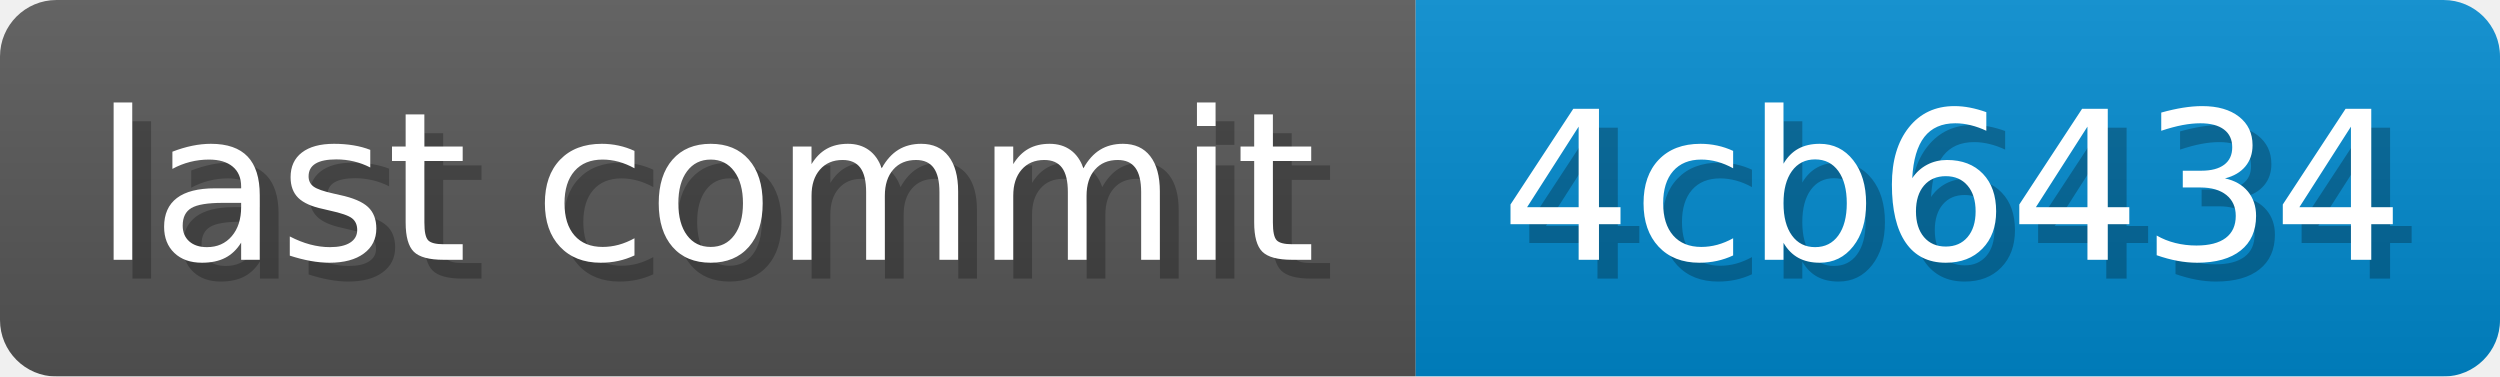
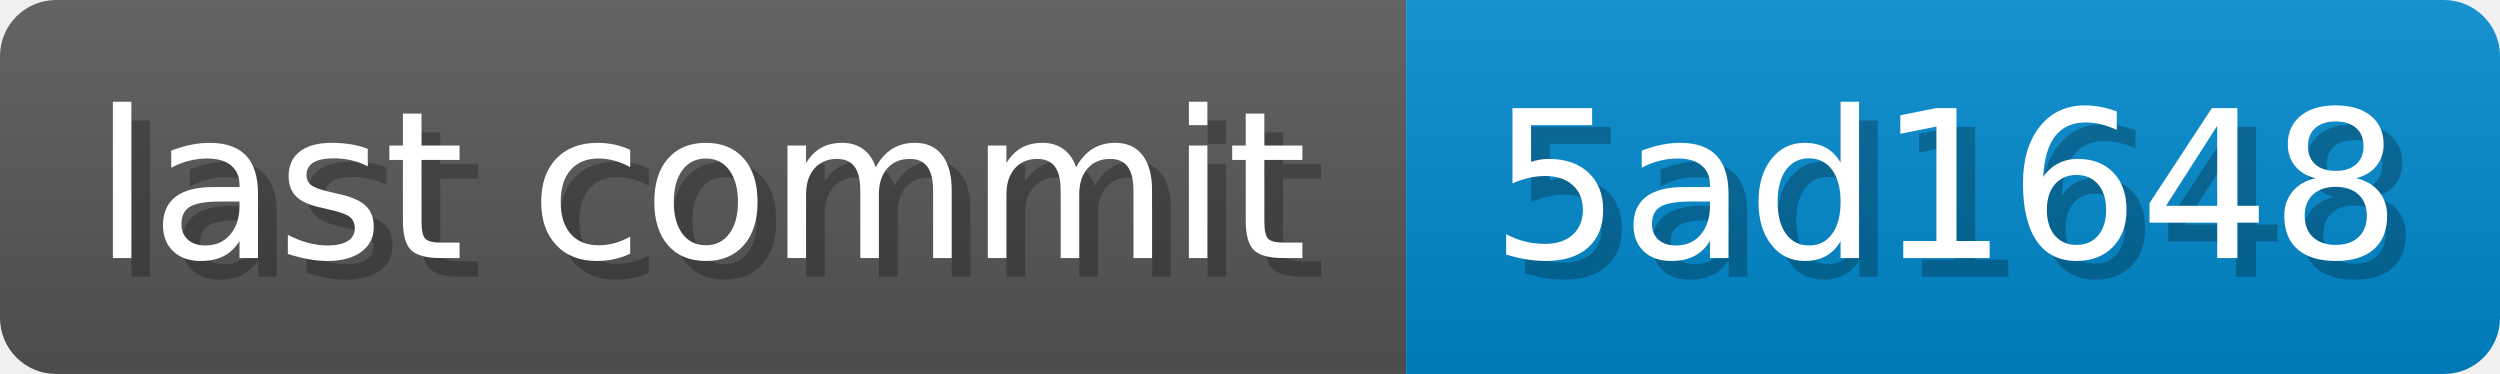
- <svg xmlns="http://www.w3.org/2000/svg" width="132.8" height="20" viewBox="0 0 1328 200" role="img" aria-label="last commit: 4cb6434 ">
+ <svg xmlns="http://www.w3.org/2000/svg" width="133.7" height="20" viewBox="0 0 1337 200" role="img" aria-label="last commit: 5ad1648 ">
  <linearGradient id="a" x2="0" y2="100%">
    <stop offset="0" stop-opacity=".1" stop-color="#EEE" />
    <stop offset="1" stop-opacity=".1" />
  </linearGradient>
  <mask id="m">
-     <rect width="1328" height="200" rx="30" fill="#FFF" />
+     <rect width="1337" height="200" rx="30" fill="#FFF" />
  </mask>
  <g mask="url(#m)">
    <rect width="752" height="200" fill="#555" />
-     <rect width="576" height="200" fill="#08C" x="752" />
-     <rect width="1328" height="200" fill="url(#a)" />
+     <rect width="585" height="200" fill="#08C" x="752" />
+     <rect width="1337" height="200" fill="url(#a)" />
  </g>
  <g aria-hidden="true" fill="#fff" text-anchor="start" font-family="Verdana,DejaVu Sans,sans-serif" font-size="110">
    <text x="60" y="148" textLength="652" fill="#000" opacity="0.25">last commit</text>
    <text x="50" y="138" textLength="652">last commit</text>
-     <text x="807" y="148" textLength="476" fill="#000" opacity="0.25">4cb6434
+     <text x="807" y="148" textLength="485" fill="#000" opacity="0.25">5ad1648
</text>
-     <text x="797" y="138" textLength="476">4cb6434
+     <text x="797" y="138" textLength="485">5ad1648
</text>
  </g>
</svg>
